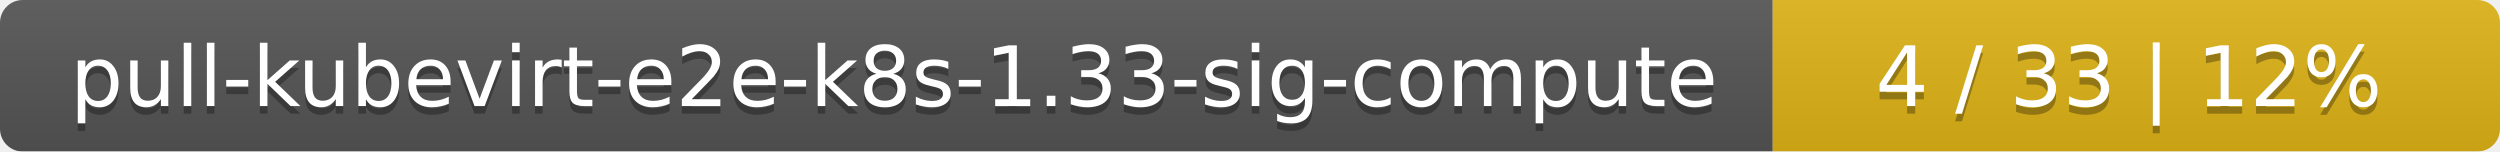
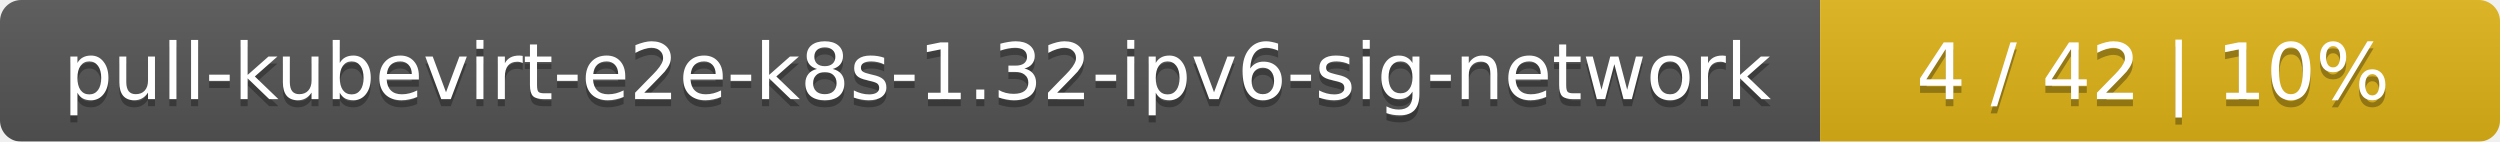
- <svg xmlns="http://www.w3.org/2000/svg" width="330" height="20">
+ <svg xmlns="http://www.w3.org/2000/svg" width="353" height="20">
  <linearGradient id="smooth" x2="0" y2="100%">
    <stop offset="0" stop-color="#bbb" stop-opacity=".1" />
    <stop offset="1" stop-opacity=".1" />
  </linearGradient>
  <mask id="round">
-     <rect width="330" height="20" rx="3" fill="#fff" />
+     <rect width="353" height="20" rx="3" fill="#fff" />
  </mask>
  <g mask="url(#round)">
-     <rect width="234" height="20" fill="#555" />
-     <rect x="234" width="96" height="20" fill="#dfb317" />
-     <rect width="330" height="20" fill="url(#smooth)" />
+     <rect width="257" height="20" fill="#555" />
+     <rect x="257" width="96" height="20" fill="#dfb317" />
+     <rect width="353" height="20" fill="url(#smooth)" />
  </g>
  <g fill="#fff" text-anchor="middle" font-family="DejaVu Sans,Verdana,Geneva,sans-serif" font-size="11">
-     <text x="118" y="15" fill="#010101" fill-opacity=".3">pull-kubevirt-e2e-k8s-1.33-sig-compute</text>
-     <text x="118" y="14">pull-kubevirt-e2e-k8s-1.33-sig-compute</text>
-     <text x="281" y="15" fill="#010101" fill-opacity=".3">4 / 33    |    12%</text>
-     <text x="281" y="14">4 / 33    |    12%</text>
+     <text x="129.5" y="15" fill="#010101" fill-opacity=".3">pull-kubevirt-e2e-k8s-1.32-ipv6-sig-network</text>
+     <text x="129.5" y="14">pull-kubevirt-e2e-k8s-1.32-ipv6-sig-network</text>
+     <text x="304" y="15" fill="#010101" fill-opacity=".3">4 / 42    |    10%</text>
+     <text x="304" y="14">4 / 42    |    10%</text>
  </g>
</svg>
